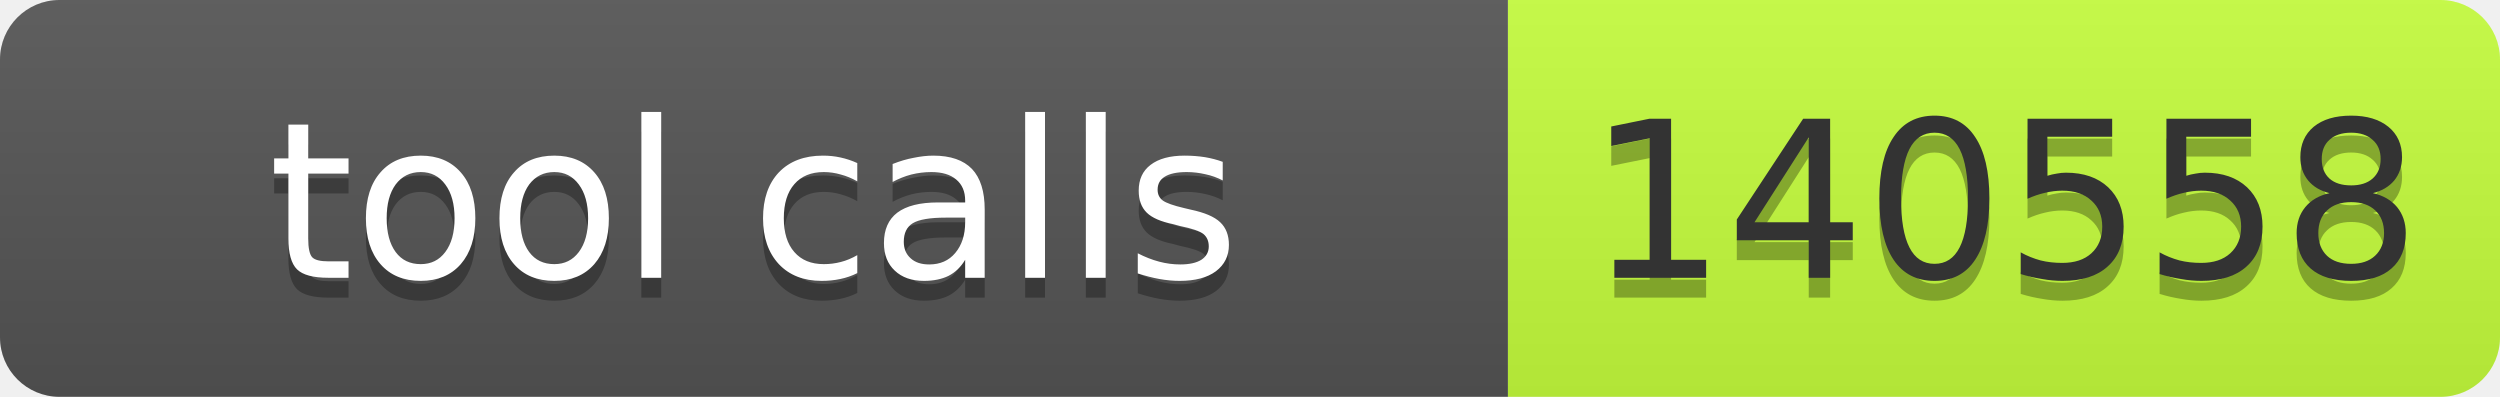
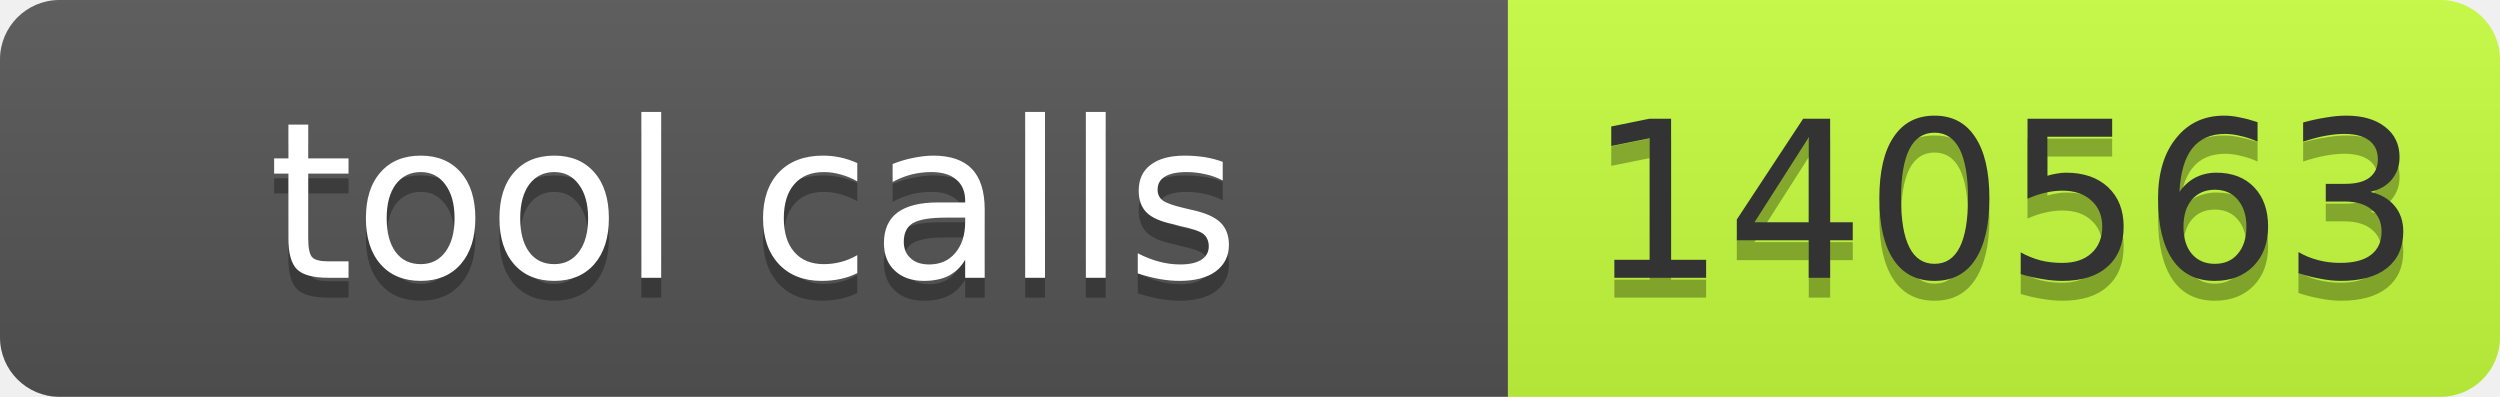
- <svg xmlns="http://www.w3.org/2000/svg" width="126" height="20" role="img" aria-label="tool calls: 140558">
+ <svg xmlns="http://www.w3.org/2000/svg" width="126" height="20" role="img" aria-label="tool calls: 140563">
  <linearGradient id="s" x2="0" y2="100%">
    <stop offset="0" stop-color="#bbb" stop-opacity=".1" />
    <stop offset="1" stop-opacity=".1" />
  </linearGradient>
  <clipPath id="r">
    <rect width="126" height="20" rx="3" fill="#fff" />
  </clipPath>
  <g clip-path="url(#r)">
    <rect width="76" height="20" fill="#555" />
    <rect x="76" width="50" height="20" fill="#c6ff3d" />
    <rect width="126" height="20" fill="url(#s)" />
  </g>
  <g font-family="Verdana,Geneva,DejaVu Sans,sans-serif" font-size="11">
    <text x="38" y="15" fill="#010101" fill-opacity=".3" text-anchor="middle" textLength="66">tool calls</text>
    <text x="38" y="14" fill="#fff" text-anchor="middle" textLength="66">tool calls</text>
-     <text x="101" y="15" fill="#010101" fill-opacity=".3" text-anchor="middle" textLength="40">140558</text>
-     <text x="101" y="14" fill="#333" text-anchor="middle" textLength="40">140558</text>
+     <text x="101" y="15" fill="#010101" fill-opacity=".3" text-anchor="middle" textLength="40">140563</text>
+     <text x="101" y="14" fill="#333" text-anchor="middle" textLength="40">140563</text>
  </g>
</svg>
